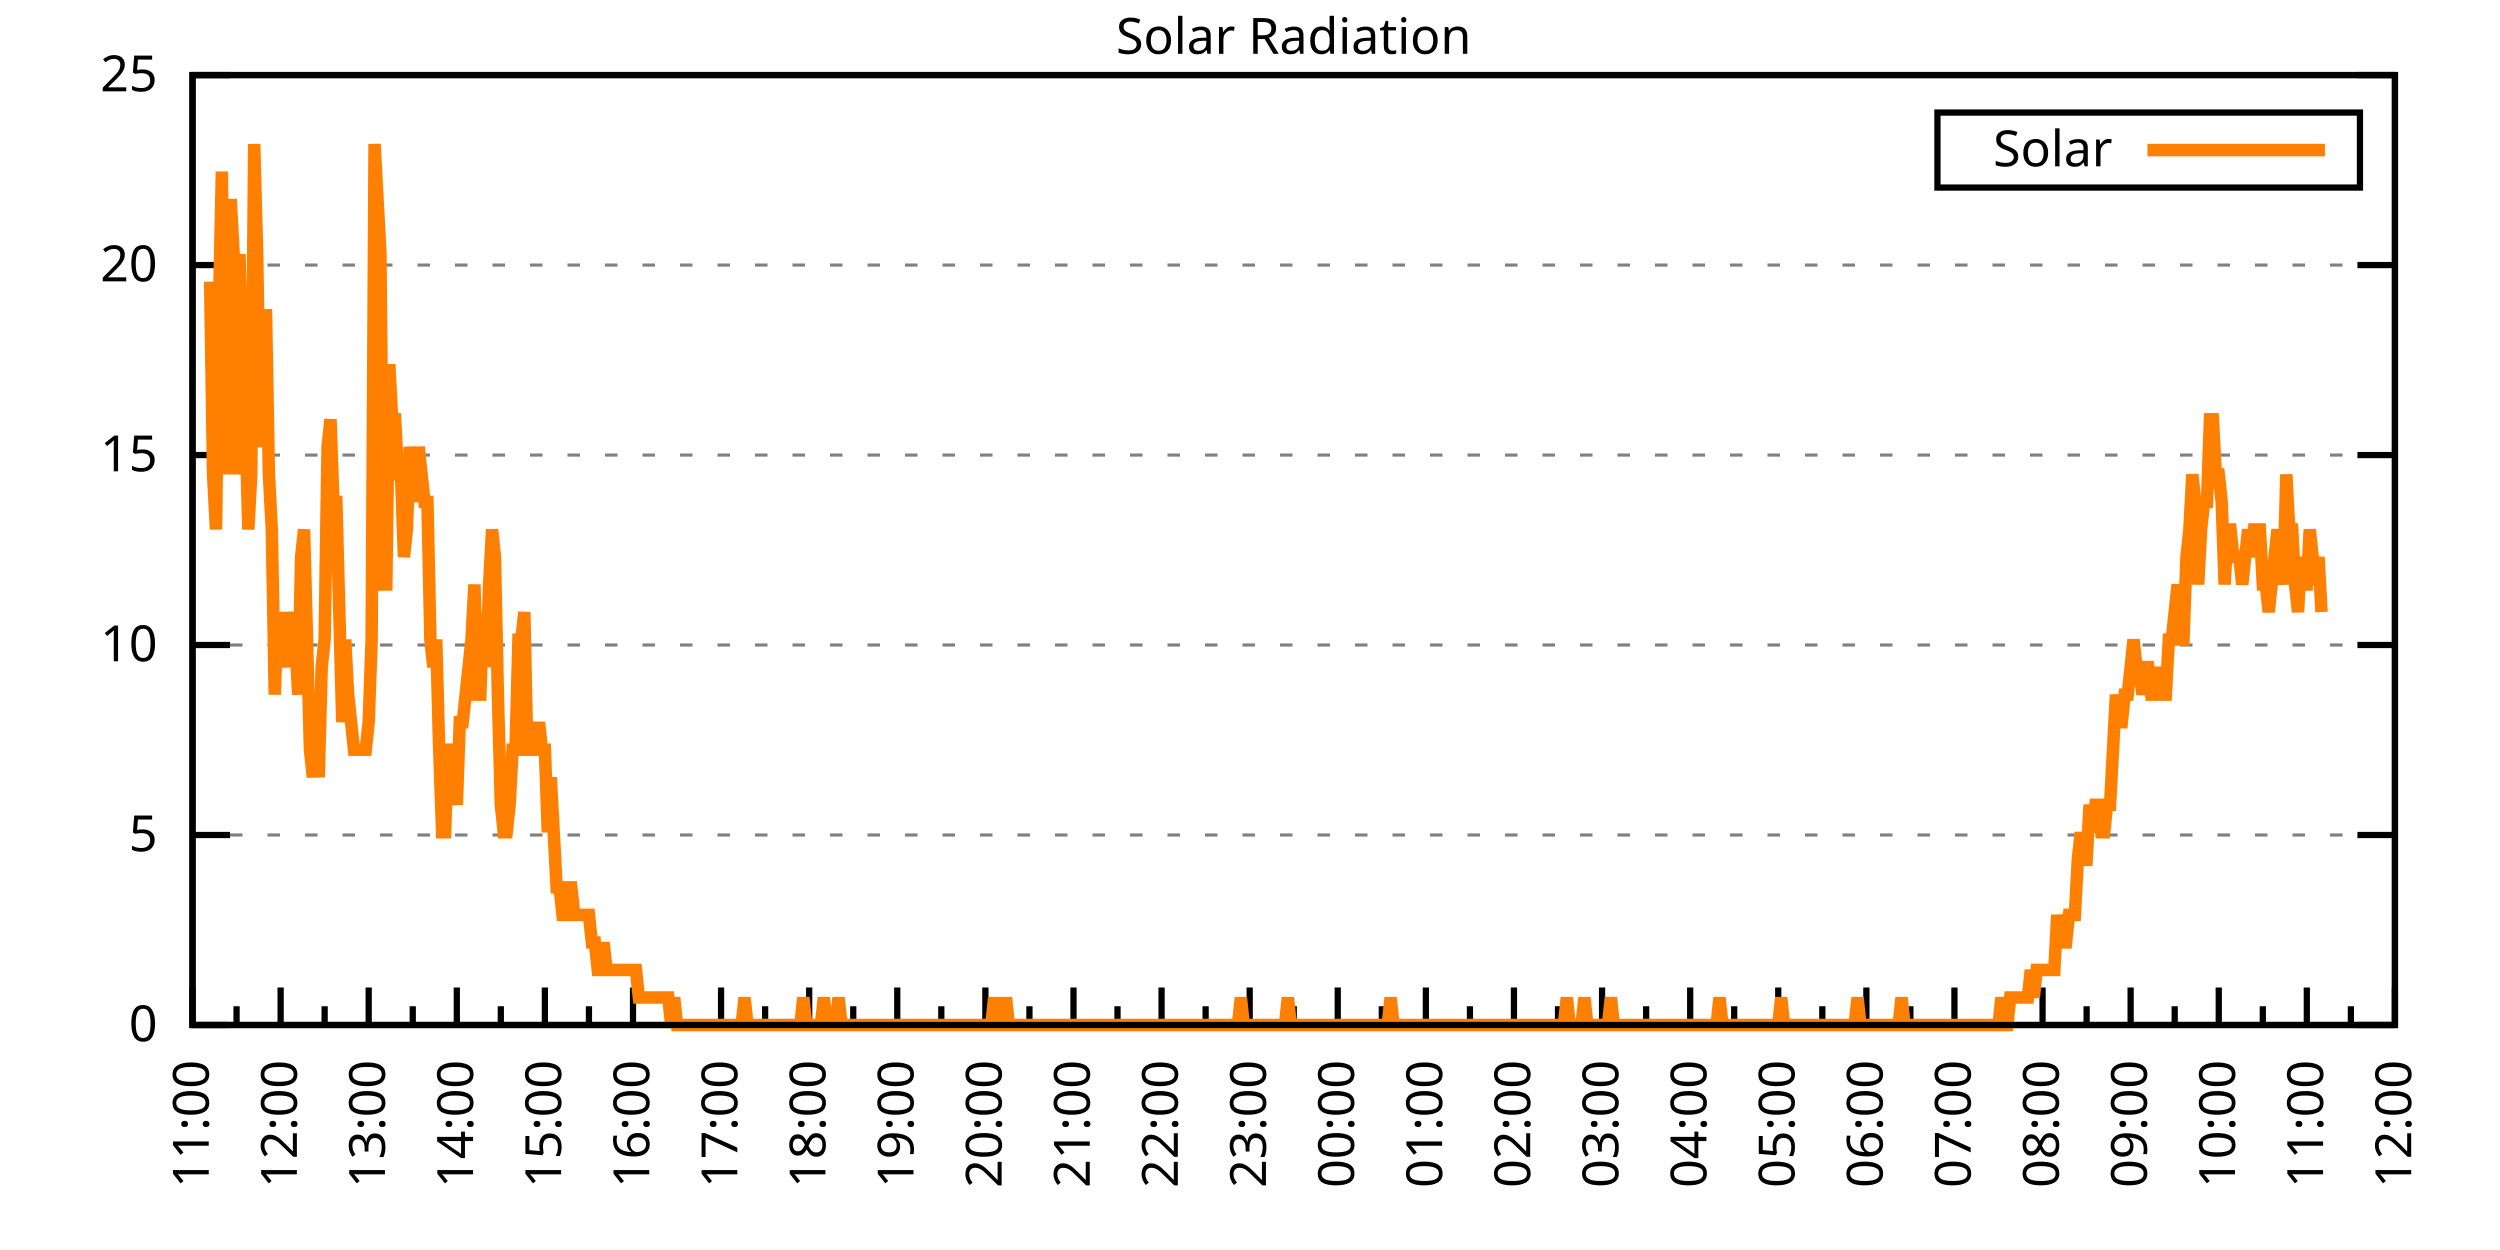
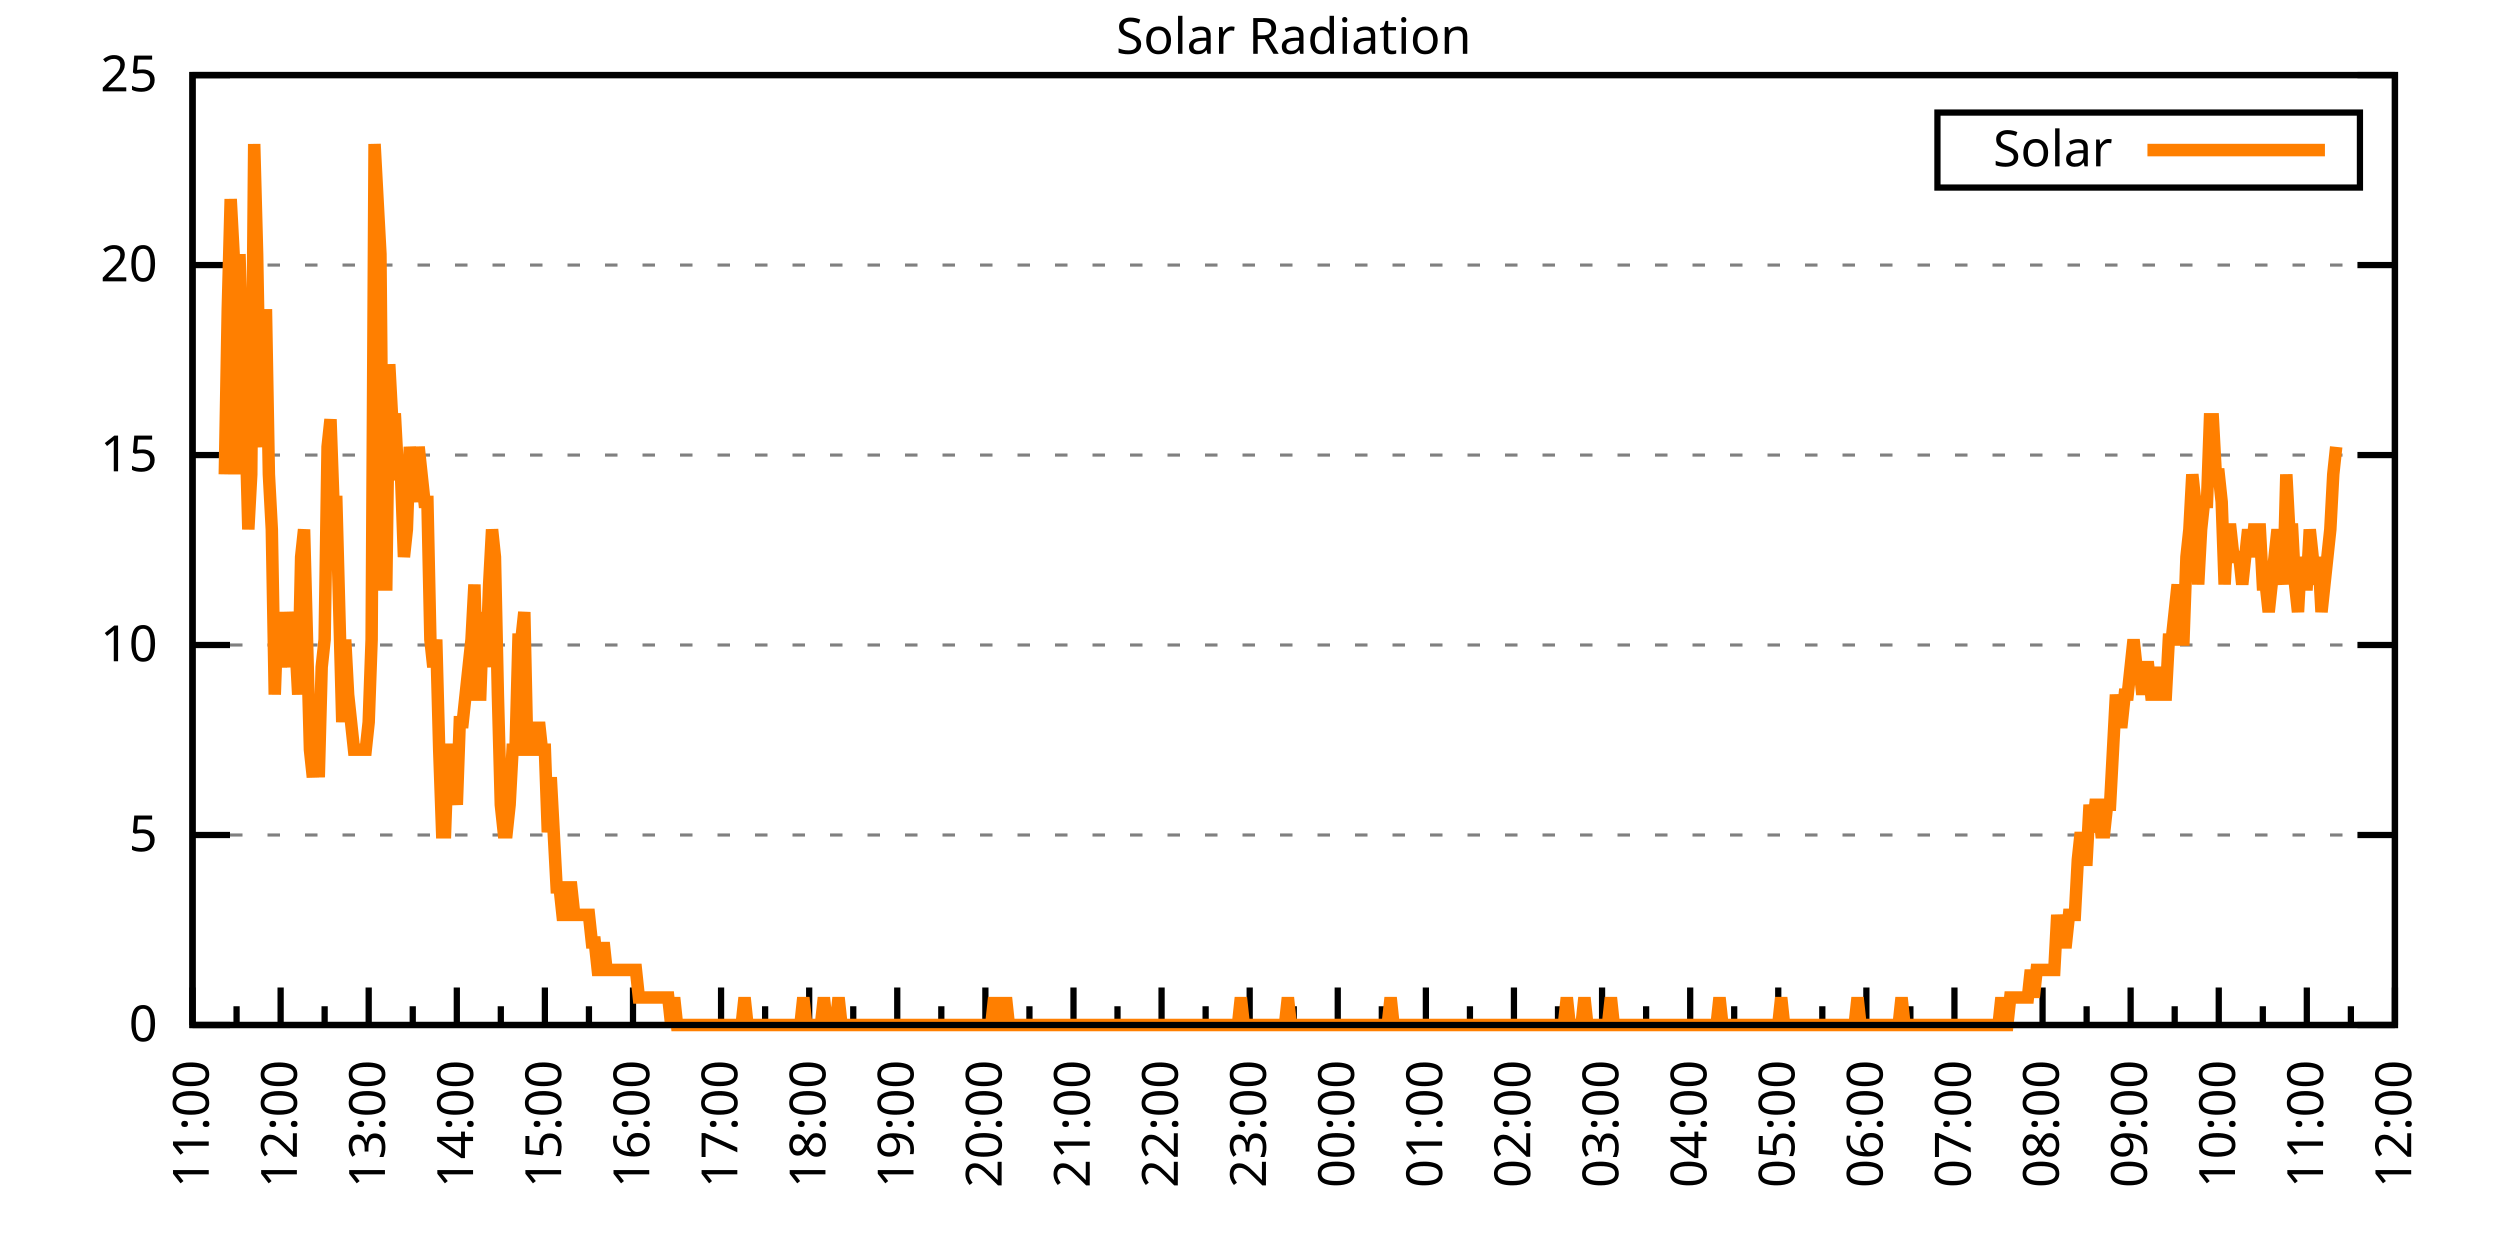
<svg xmlns="http://www.w3.org/2000/svg" xmlns:xlink="http://www.w3.org/1999/xlink" width="400" height="200" viewBox="0 0 400 200">
  <g id="gnuplot_canvas">
    <rect x="0" y="0" width="400" height="200" fill="none" />
    <defs>
      <circle id="gpDot" r="0.5" stroke-width="0.5" stroke="currentColor" />
      <path id="gpPt0" stroke-width="0.333" stroke="currentColor" d="M-1,0 h2 M0,-1 v2" />
      <path id="gpPt1" stroke-width="0.333" stroke="currentColor" d="M-1,-1 L1,1 M1,-1 L-1,1" />
      <path id="gpPt2" stroke-width="0.333" stroke="currentColor" d="M-1,0 L1,0 M0,-1 L0,1 M-1,-1 L1,1 M-1,1 L1,-1" />
      <rect id="gpPt3" stroke-width="0.333" stroke="currentColor" x="-1" y="-1" width="2" height="2" />
      <rect id="gpPt4" stroke-width="0.333" stroke="currentColor" fill="currentColor" x="-1" y="-1" width="2" height="2" />
      <circle id="gpPt5" stroke-width="0.333" stroke="currentColor" cx="0" cy="0" r="1" />
      <use xlink:href="#gpPt5" id="gpPt6" fill="currentColor" stroke="none" />
      <path id="gpPt7" stroke-width="0.333" stroke="currentColor" d="M0,-1.33 L-1.33,0.67 L1.33,0.67 z" />
      <use xlink:href="#gpPt7" id="gpPt8" fill="currentColor" stroke="none" />
      <use xlink:href="#gpPt7" id="gpPt9" stroke="currentColor" transform="rotate(180)" />
      <use xlink:href="#gpPt9" id="gpPt10" fill="currentColor" stroke="none" />
      <use xlink:href="#gpPt3" id="gpPt11" stroke="currentColor" transform="rotate(45)" />
      <use xlink:href="#gpPt11" id="gpPt12" fill="currentColor" stroke="none" />
      <path id="gpPt13" stroke-width="0.333" stroke="currentColor" d="M0,1.330 L1.265,0.411 L0.782,-1.067 L-0.782,-1.076 L-1.265,0.411 z" />
      <use xlink:href="#gpPt13" id="gpPt14" fill="currentColor" stroke="none" />
      <filter id="textbox" filterUnits="objectBoundingBox" x="0" y="0" height="1" width="1">
        <feFlood flood-color="white" flood-opacity="1" result="bgnd" />
        <feComposite in="SourceGraphic" in2="bgnd" operator="atop" />
      </filter>
      <filter id="greybox" filterUnits="objectBoundingBox" x="0" y="0" height="1" width="1">
        <feFlood flood-color="lightgrey" flood-opacity="1" result="grey" />
        <feComposite in="SourceGraphic" in2="grey" operator="atop" />
      </filter>
    </defs>
    <g fill="none" color="white" stroke="currentColor" stroke-width="1.00" stroke-linecap="butt" stroke-linejoin="miter">
</g>
    <g fill="none" color="black" stroke="currentColor" stroke-width="1.00" stroke-linecap="butt" stroke-linejoin="miter">
      <g stroke="none" shape-rendering="crispEdges">
        <polygon fill="rgb(255, 255, 255)" points="30.80,164.00 383.18,164.00 383.18,12.02 30.80,12.02 " />
      </g>
    </g>
    <g fill="none" color="black" stroke="currentColor" stroke-width="1.00" stroke-linecap="butt" stroke-linejoin="miter">
</g>
    <g fill="none" color="black" stroke="black" stroke-width="0.50" stroke-linecap="butt" stroke-linejoin="miter">
</g>
    <g fill="none" color="gray" stroke="currentColor" stroke-width="0.50" stroke-linecap="butt" stroke-linejoin="miter">
      <path stroke="gray" stroke-dasharray="2,4" class="gridline" d="M30.80,164.00 L383.19,164.00  " />
    </g>
    <g fill="none" color="gray" stroke="gray" stroke-width="1.00" stroke-linecap="butt" stroke-linejoin="miter">
</g>
    <g fill="none" color="black" stroke="currentColor" stroke-width="1.00" stroke-linecap="butt" stroke-linejoin="miter">
      <path stroke="black" d="M30.80,164.00 L36.80,164.00 M383.19,164.00 L377.19,164.00  " />
      <g transform="translate(25.20,166.60)" stroke="none" fill="black" font-family="Sans" font-size="8.00" text-anchor="end">
        <text>
          <tspan font-family="Sans"> 0</tspan>
        </text>
      </g>
    </g>
    <g fill="none" color="black" stroke="currentColor" stroke-width="1.00" stroke-linecap="butt" stroke-linejoin="miter">
</g>
    <g fill="none" color="black" stroke="black" stroke-width="0.50" stroke-linecap="butt" stroke-linejoin="miter">
</g>
    <g fill="none" color="gray" stroke="currentColor" stroke-width="0.50" stroke-linecap="butt" stroke-linejoin="miter">
      <path stroke="gray" stroke-dasharray="2,4" class="gridline" d="M30.80,133.60 L383.19,133.60  " />
    </g>
    <g fill="none" color="gray" stroke="gray" stroke-width="1.00" stroke-linecap="butt" stroke-linejoin="miter">
</g>
    <g fill="none" color="black" stroke="currentColor" stroke-width="1.00" stroke-linecap="butt" stroke-linejoin="miter">
      <path stroke="black" d="M30.80,133.60 L36.80,133.60 M383.19,133.60 L377.19,133.60  " />
      <g transform="translate(25.20,136.20)" stroke="none" fill="black" font-family="Sans" font-size="8.00" text-anchor="end">
        <text>
          <tspan font-family="Sans"> 5</tspan>
        </text>
      </g>
    </g>
    <g fill="none" color="black" stroke="currentColor" stroke-width="1.00" stroke-linecap="butt" stroke-linejoin="miter">
</g>
    <g fill="none" color="black" stroke="black" stroke-width="0.50" stroke-linecap="butt" stroke-linejoin="miter">
</g>
    <g fill="none" color="gray" stroke="currentColor" stroke-width="0.50" stroke-linecap="butt" stroke-linejoin="miter">
      <path stroke="gray" stroke-dasharray="2,4" class="gridline" d="M30.80,103.20 L383.19,103.20  " />
    </g>
    <g fill="none" color="gray" stroke="gray" stroke-width="1.00" stroke-linecap="butt" stroke-linejoin="miter">
</g>
    <g fill="none" color="black" stroke="currentColor" stroke-width="1.00" stroke-linecap="butt" stroke-linejoin="miter">
      <path stroke="black" d="M30.80,103.20 L36.80,103.20 M383.19,103.20 L377.19,103.20  " />
      <g transform="translate(25.20,105.80)" stroke="none" fill="black" font-family="Sans" font-size="8.00" text-anchor="end">
        <text>
          <tspan font-family="Sans"> 10</tspan>
        </text>
      </g>
    </g>
    <g fill="none" color="black" stroke="currentColor" stroke-width="1.00" stroke-linecap="butt" stroke-linejoin="miter">
</g>
    <g fill="none" color="black" stroke="black" stroke-width="0.50" stroke-linecap="butt" stroke-linejoin="miter">
</g>
    <g fill="none" color="gray" stroke="currentColor" stroke-width="0.50" stroke-linecap="butt" stroke-linejoin="miter">
      <path stroke="gray" stroke-dasharray="2,4" class="gridline" d="M30.80,72.81 L383.19,72.81  " />
    </g>
    <g fill="none" color="gray" stroke="gray" stroke-width="1.00" stroke-linecap="butt" stroke-linejoin="miter">
</g>
    <g fill="none" color="black" stroke="currentColor" stroke-width="1.00" stroke-linecap="butt" stroke-linejoin="miter">
      <path stroke="black" d="M30.80,72.81 L36.80,72.81 M383.19,72.81 L377.19,72.81  " />
      <g transform="translate(25.20,75.41)" stroke="none" fill="black" font-family="Sans" font-size="8.00" text-anchor="end">
        <text>
          <tspan font-family="Sans"> 15</tspan>
        </text>
      </g>
    </g>
    <g fill="none" color="black" stroke="currentColor" stroke-width="1.00" stroke-linecap="butt" stroke-linejoin="miter">
</g>
    <g fill="none" color="black" stroke="black" stroke-width="0.50" stroke-linecap="butt" stroke-linejoin="miter">
</g>
    <g fill="none" color="gray" stroke="currentColor" stroke-width="0.50" stroke-linecap="butt" stroke-linejoin="miter">
      <path stroke="gray" stroke-dasharray="2,4" class="gridline" d="M30.80,42.41 L383.19,42.41  " />
    </g>
    <g fill="none" color="gray" stroke="gray" stroke-width="1.00" stroke-linecap="butt" stroke-linejoin="miter">
</g>
    <g fill="none" color="black" stroke="currentColor" stroke-width="1.00" stroke-linecap="butt" stroke-linejoin="miter">
      <path stroke="black" d="M30.80,42.41 L36.80,42.41 M383.19,42.41 L377.19,42.41  " />
      <g transform="translate(25.20,45.01)" stroke="none" fill="black" font-family="Sans" font-size="8.00" text-anchor="end">
        <text>
          <tspan font-family="Sans"> 20</tspan>
        </text>
      </g>
    </g>
    <g fill="none" color="black" stroke="currentColor" stroke-width="1.00" stroke-linecap="butt" stroke-linejoin="miter">
</g>
    <g fill="none" color="black" stroke="black" stroke-width="0.50" stroke-linecap="butt" stroke-linejoin="miter">
</g>
    <g fill="none" color="gray" stroke="currentColor" stroke-width="0.50" stroke-linecap="butt" stroke-linejoin="miter">
      <path stroke="gray" stroke-dasharray="2,4" class="gridline" d="M30.80,12.01 L383.19,12.01  " />
    </g>
    <g fill="none" color="gray" stroke="gray" stroke-width="1.00" stroke-linecap="butt" stroke-linejoin="miter">
</g>
    <g fill="none" color="black" stroke="currentColor" stroke-width="1.00" stroke-linecap="butt" stroke-linejoin="miter">
      <path stroke="black" d="M30.80,12.01 L36.80,12.01 M383.19,12.01 L377.19,12.01  " />
      <g transform="translate(25.20,14.61)" stroke="none" fill="black" font-family="Sans" font-size="8.00" text-anchor="end">
        <text>
          <tspan font-family="Sans"> 25</tspan>
        </text>
      </g>
    </g>
    <g fill="none" color="black" stroke="currentColor" stroke-width="1.00" stroke-linecap="butt" stroke-linejoin="miter">
      <path stroke="black" d="M30.80,164.00 L30.80,158.00  " />
      <g transform="translate(33.40,169.60) rotate(270)" stroke="none" fill="black" font-family="Sans" font-size="8.00" text-anchor="end">
        <text>
          <tspan font-family="Sans">11:00</tspan>
        </text>
      </g>
    </g>
    <g fill="none" color="black" stroke="currentColor" stroke-width="1.00" stroke-linecap="butt" stroke-linejoin="miter">
      <path stroke="black" d="M37.85,164.00 L37.85,161.00 M44.90,164.00 L44.90,158.00  " />
      <g transform="translate(47.50,169.60) rotate(270)" stroke="none" fill="black" font-family="Sans" font-size="8.00" text-anchor="end">
        <text>
          <tspan font-family="Sans">12:00</tspan>
        </text>
      </g>
    </g>
    <g fill="none" color="black" stroke="currentColor" stroke-width="1.00" stroke-linecap="butt" stroke-linejoin="miter">
      <path stroke="black" d="M51.94,164.00 L51.94,161.00 M58.99,164.00 L58.99,158.00  " />
      <g transform="translate(61.59,169.60) rotate(270)" stroke="none" fill="black" font-family="Sans" font-size="8.00" text-anchor="end">
        <text>
          <tspan font-family="Sans">13:00</tspan>
        </text>
      </g>
    </g>
    <g fill="none" color="black" stroke="currentColor" stroke-width="1.00" stroke-linecap="butt" stroke-linejoin="miter">
      <path stroke="black" d="M66.04,164.00 L66.04,161.00 M73.09,164.00 L73.09,158.00  " />
      <g transform="translate(75.69,169.60) rotate(270)" stroke="none" fill="black" font-family="Sans" font-size="8.00" text-anchor="end">
        <text>
          <tspan font-family="Sans">14:00</tspan>
        </text>
      </g>
    </g>
    <g fill="none" color="black" stroke="currentColor" stroke-width="1.00" stroke-linecap="butt" stroke-linejoin="miter">
      <path stroke="black" d="M80.13,164.00 L80.13,161.00 M87.18,164.00 L87.18,158.00  " />
      <g transform="translate(89.78,169.60) rotate(270)" stroke="none" fill="black" font-family="Sans" font-size="8.00" text-anchor="end">
        <text>
          <tspan font-family="Sans">15:00</tspan>
        </text>
      </g>
    </g>
    <g fill="none" color="black" stroke="currentColor" stroke-width="1.00" stroke-linecap="butt" stroke-linejoin="miter">
      <path stroke="black" d="M94.23,164.00 L94.23,161.00 M101.28,164.00 L101.28,158.00  " />
      <g transform="translate(103.88,169.60) rotate(270)" stroke="none" fill="black" font-family="Sans" font-size="8.00" text-anchor="end">
        <text>
          <tspan font-family="Sans">16:00</tspan>
        </text>
      </g>
    </g>
    <g fill="none" color="black" stroke="currentColor" stroke-width="1.00" stroke-linecap="butt" stroke-linejoin="miter">
      <path stroke="black" d="M108.33,164.00 L108.33,161.00 M115.37,164.00 L115.37,158.00  " />
      <g transform="translate(117.97,169.60) rotate(270)" stroke="none" fill="black" font-family="Sans" font-size="8.00" text-anchor="end">
        <text>
          <tspan font-family="Sans">17:00</tspan>
        </text>
      </g>
    </g>
    <g fill="none" color="black" stroke="currentColor" stroke-width="1.00" stroke-linecap="butt" stroke-linejoin="miter">
      <path stroke="black" d="M122.42,164.00 L122.42,161.00 M129.47,164.00 L129.47,158.00  " />
      <g transform="translate(132.07,169.60) rotate(270)" stroke="none" fill="black" font-family="Sans" font-size="8.00" text-anchor="end">
        <text>
          <tspan font-family="Sans">18:00</tspan>
        </text>
      </g>
    </g>
    <g fill="none" color="black" stroke="currentColor" stroke-width="1.00" stroke-linecap="butt" stroke-linejoin="miter">
      <path stroke="black" d="M136.52,164.00 L136.52,161.00 M143.56,164.00 L143.56,158.00  " />
      <g transform="translate(146.16,169.60) rotate(270)" stroke="none" fill="black" font-family="Sans" font-size="8.00" text-anchor="end">
        <text>
          <tspan font-family="Sans">19:00</tspan>
        </text>
      </g>
    </g>
    <g fill="none" color="black" stroke="currentColor" stroke-width="1.00" stroke-linecap="butt" stroke-linejoin="miter">
      <path stroke="black" d="M150.61,164.00 L150.61,161.00 M157.66,164.00 L157.66,158.00  " />
      <g transform="translate(160.26,169.60) rotate(270)" stroke="none" fill="black" font-family="Sans" font-size="8.00" text-anchor="end">
        <text>
          <tspan font-family="Sans">20:00</tspan>
        </text>
      </g>
    </g>
    <g fill="none" color="black" stroke="currentColor" stroke-width="1.00" stroke-linecap="butt" stroke-linejoin="miter">
      <path stroke="black" d="M164.71,164.00 L164.71,161.00 M171.76,164.00 L171.76,158.00  " />
      <g transform="translate(174.36,169.60) rotate(270)" stroke="none" fill="black" font-family="Sans" font-size="8.00" text-anchor="end">
        <text>
          <tspan font-family="Sans">21:00</tspan>
        </text>
      </g>
    </g>
    <g fill="none" color="black" stroke="currentColor" stroke-width="1.00" stroke-linecap="butt" stroke-linejoin="miter">
      <path stroke="black" d="M178.80,164.00 L178.80,161.00 M185.85,164.00 L185.85,158.00  " />
      <g transform="translate(188.45,169.60) rotate(270)" stroke="none" fill="black" font-family="Sans" font-size="8.00" text-anchor="end">
        <text>
          <tspan font-family="Sans">22:00</tspan>
        </text>
      </g>
    </g>
    <g fill="none" color="black" stroke="currentColor" stroke-width="1.00" stroke-linecap="butt" stroke-linejoin="miter">
      <path stroke="black" d="M192.90,164.00 L192.90,161.00 M199.95,164.00 L199.95,158.00  " />
      <g transform="translate(202.55,169.60) rotate(270)" stroke="none" fill="black" font-family="Sans" font-size="8.00" text-anchor="end">
        <text>
          <tspan font-family="Sans">23:00</tspan>
        </text>
      </g>
    </g>
    <g fill="none" color="black" stroke="currentColor" stroke-width="1.00" stroke-linecap="butt" stroke-linejoin="miter">
      <path stroke="black" d="M207.00,164.00 L207.00,161.00 M214.04,164.00 L214.04,158.00  " />
      <g transform="translate(216.64,169.60) rotate(270)" stroke="none" fill="black" font-family="Sans" font-size="8.00" text-anchor="end">
        <text>
          <tspan font-family="Sans">00:00</tspan>
        </text>
      </g>
    </g>
    <g fill="none" color="black" stroke="currentColor" stroke-width="1.00" stroke-linecap="butt" stroke-linejoin="miter">
      <path stroke="black" d="M221.09,164.00 L221.09,161.00 M228.14,164.00 L228.14,158.00  " />
      <g transform="translate(230.74,169.60) rotate(270)" stroke="none" fill="black" font-family="Sans" font-size="8.00" text-anchor="end">
        <text>
          <tspan font-family="Sans">01:00</tspan>
        </text>
      </g>
    </g>
    <g fill="none" color="black" stroke="currentColor" stroke-width="1.00" stroke-linecap="butt" stroke-linejoin="miter">
      <path stroke="black" d="M235.19,164.00 L235.19,161.00 M242.23,164.00 L242.23,158.00  " />
      <g transform="translate(244.83,169.60) rotate(270)" stroke="none" fill="black" font-family="Sans" font-size="8.00" text-anchor="end">
        <text>
          <tspan font-family="Sans">02:00</tspan>
        </text>
      </g>
    </g>
    <g fill="none" color="black" stroke="currentColor" stroke-width="1.00" stroke-linecap="butt" stroke-linejoin="miter">
      <path stroke="black" d="M249.28,164.00 L249.28,161.00 M256.33,164.00 L256.33,158.00  " />
      <g transform="translate(258.93,169.60) rotate(270)" stroke="none" fill="black" font-family="Sans" font-size="8.00" text-anchor="end">
        <text>
          <tspan font-family="Sans">03:00</tspan>
        </text>
      </g>
    </g>
    <g fill="none" color="black" stroke="currentColor" stroke-width="1.00" stroke-linecap="butt" stroke-linejoin="miter">
      <path stroke="black" d="M263.38,164.00 L263.38,161.00 M270.43,164.00 L270.43,158.00  " />
      <g transform="translate(273.03,169.60) rotate(270)" stroke="none" fill="black" font-family="Sans" font-size="8.00" text-anchor="end">
        <text>
          <tspan font-family="Sans">04:00</tspan>
        </text>
      </g>
    </g>
    <g fill="none" color="black" stroke="currentColor" stroke-width="1.00" stroke-linecap="butt" stroke-linejoin="miter">
      <path stroke="black" d="M277.47,164.00 L277.47,161.00 M284.52,164.00 L284.52,158.00  " />
      <g transform="translate(287.12,169.60) rotate(270)" stroke="none" fill="black" font-family="Sans" font-size="8.00" text-anchor="end">
        <text>
          <tspan font-family="Sans">05:00</tspan>
        </text>
      </g>
    </g>
    <g fill="none" color="black" stroke="currentColor" stroke-width="1.00" stroke-linecap="butt" stroke-linejoin="miter">
      <path stroke="black" d="M291.57,164.00 L291.57,161.00 M298.62,164.00 L298.62,158.00  " />
      <g transform="translate(301.22,169.60) rotate(270)" stroke="none" fill="black" font-family="Sans" font-size="8.00" text-anchor="end">
        <text>
          <tspan font-family="Sans">06:00</tspan>
        </text>
      </g>
    </g>
    <g fill="none" color="black" stroke="currentColor" stroke-width="1.00" stroke-linecap="butt" stroke-linejoin="miter">
      <path stroke="black" d="M305.66,164.00 L305.66,161.00 M312.71,164.00 L312.71,158.00  " />
      <g transform="translate(315.31,169.60) rotate(270)" stroke="none" fill="black" font-family="Sans" font-size="8.00" text-anchor="end">
        <text>
          <tspan font-family="Sans">07:00</tspan>
        </text>
      </g>
    </g>
    <g fill="none" color="black" stroke="currentColor" stroke-width="1.00" stroke-linecap="butt" stroke-linejoin="miter">
      <path stroke="black" d="M319.76,164.00 L319.76,161.00 M326.81,164.00 L326.81,158.00  " />
      <g transform="translate(329.41,169.60) rotate(270)" stroke="none" fill="black" font-family="Sans" font-size="8.00" text-anchor="end">
        <text>
          <tspan font-family="Sans">08:00</tspan>
        </text>
      </g>
    </g>
    <g fill="none" color="black" stroke="currentColor" stroke-width="1.00" stroke-linecap="butt" stroke-linejoin="miter">
      <path stroke="black" d="M333.86,164.00 L333.86,161.00 M340.90,164.00 L340.90,158.00  " />
      <g transform="translate(343.50,169.60) rotate(270)" stroke="none" fill="black" font-family="Sans" font-size="8.00" text-anchor="end">
        <text>
          <tspan font-family="Sans">09:00</tspan>
        </text>
      </g>
    </g>
    <g fill="none" color="black" stroke="currentColor" stroke-width="1.00" stroke-linecap="butt" stroke-linejoin="miter">
      <path stroke="black" d="M347.95,164.00 L347.95,161.00 M355.00,164.00 L355.00,158.00  " />
      <g transform="translate(357.60,169.60) rotate(270)" stroke="none" fill="black" font-family="Sans" font-size="8.00" text-anchor="end">
        <text>
          <tspan font-family="Sans">10:00</tspan>
        </text>
      </g>
    </g>
    <g fill="none" color="black" stroke="currentColor" stroke-width="1.00" stroke-linecap="butt" stroke-linejoin="miter">
      <path stroke="black" d="M362.05,164.00 L362.05,161.00 M369.09,164.00 L369.09,158.00  " />
      <g transform="translate(371.69,169.60) rotate(270)" stroke="none" fill="black" font-family="Sans" font-size="8.00" text-anchor="end">
        <text>
          <tspan font-family="Sans">11:00</tspan>
        </text>
      </g>
    </g>
    <g fill="none" color="black" stroke="currentColor" stroke-width="1.00" stroke-linecap="butt" stroke-linejoin="miter">
      <path stroke="black" d="M376.14,164.00 L376.14,161.00 M383.19,164.00 L383.19,158.00  " />
      <g transform="translate(385.79,169.60) rotate(270)" stroke="none" fill="black" font-family="Sans" font-size="8.00" text-anchor="end">
        <text>
          <tspan font-family="Sans">12:00</tspan>
        </text>
      </g>
    </g>
    <g fill="none" color="black" stroke="currentColor" stroke-width="1.00" stroke-linecap="butt" stroke-linejoin="miter">
</g>
    <g fill="none" color="black" stroke="currentColor" stroke-width="1.00" stroke-linecap="butt" stroke-linejoin="miter">
      <path stroke="black" d="M30.80,12.01 L30.80,164.00 L383.19,164.00 L383.19,12.01 L30.80,12.01 Z  " />
    </g>
    <g fill="none" color="black" stroke="currentColor" stroke-width="1.00" stroke-linecap="butt" stroke-linejoin="miter">
      <g transform="translate(6.80,88.01) rotate(270)" stroke="none" fill="black" font-family="Sans" font-size="8.00" text-anchor="middle">
        <text />
      </g>
    </g>
    <g fill="none" color="black" stroke="currentColor" stroke-width="1.00" stroke-linecap="butt" stroke-linejoin="miter">
</g>
    <g fill="none" color="black" stroke="currentColor" stroke-width="1.00" stroke-linecap="butt" stroke-linejoin="miter">
      <path stroke="black" d="M309.99,30.01 L309.99,18.01 L377.59,18.01 L377.59,30.01 L309.99,30.01 Z  " />
    </g>
    <g id="Solar_Radiation_plot_1">
      <g fill="none" color="white" stroke="black" stroke-width="2.00" stroke-linecap="butt" stroke-linejoin="miter">
</g>
      <g fill="none" color="black" stroke="currentColor" stroke-width="2.00" stroke-linecap="butt" stroke-linejoin="miter">
        <g transform="translate(337.99,26.61)" stroke="none" fill="black" font-family="Sans" font-size="8.00" text-anchor="end">
          <text>
            <tspan font-family="Sans">Solar</tspan>
          </text>
        </g>
      </g>
      <g fill="none" color="black" stroke="currentColor" stroke-width="2.00" stroke-linecap="butt" stroke-linejoin="miter">
-         <path stroke="rgb(255, 127,   0)" d="M343.59,24.01 L371.99,24.01 M33.62,45.07 L34.09,75.90 L34.56,84.71 L35.03,49.47 L35.50,27.45 L35.97,75.90   L36.44,49.47 L36.91,31.85 L37.38,40.66 L37.85,75.90 L38.32,40.66 L38.79,58.28 L39.26,67.09 L39.73,84.71   L40.20,75.90 L40.67,23.04 L41.14,40.66 L41.61,67.09 L42.08,71.50 L42.55,49.47 L43.02,75.90 L43.49,84.71   L43.96,111.14 L44.43,97.93 L44.90,106.74 L45.37,102.33 L45.84,106.74 L46.31,97.93 L46.78,102.33 L47.24,102.33   L47.71,111.14 L48.18,89.12 L48.65,84.71 L49.12,102.33 L49.59,119.95 L50.06,124.36 L50.53,115.55 L51.00,124.36   L51.47,106.74 L51.94,102.33 L52.41,71.50 L52.88,67.09 L53.35,80.31 L53.82,80.31 L54.29,97.93 L54.76,115.55   L55.23,102.33 L55.70,111.14 L56.17,115.55 L56.64,119.95 L57.11,119.95 L57.58,119.95 L58.05,119.95 L58.52,119.95   L58.99,115.55 L59.46,102.33 L59.93,23.04 L60.40,31.85 L60.87,40.66 L61.34,93.52 L61.81,93.52 L62.28,58.28   L62.75,67.09 L63.22,67.09 L63.69,75.90 L64.16,75.90 L64.63,89.12 L65.10,84.71 L65.57,71.50 L66.04,75.90   L66.51,80.31 L66.98,71.50 L67.45,75.90 L67.92,80.31 L68.39,80.31 L68.86,102.33 L69.33,106.74 L69.80,102.33   L70.27,119.95 L70.74,133.17 L71.21,133.17 L71.68,119.95 L72.15,119.95 L72.62,124.36 L73.09,128.76 L73.56,115.55   L74.03,115.55 L74.50,111.14 L74.97,106.74 L75.44,102.33 L75.91,93.52 L76.38,111.14 L76.85,111.14 L77.32,97.93   L77.79,106.74 L78.26,93.52 L78.73,84.71 L79.19,89.12 L79.66,111.14 L80.13,128.76 L80.60,133.17 L81.07,133.17   L81.54,128.76 L82.01,119.95 L82.48,119.95 L82.95,102.33 L83.42,102.33 L83.89,97.93 L84.36,119.95 L84.83,119.95   L85.30,119.95 L85.77,119.95 L86.24,115.55 L86.71,119.95 L87.18,119.95 L87.65,133.17 L88.12,124.36 L88.59,133.17   L89.06,141.98 L89.53,141.98 L90.00,146.38 L90.47,146.38 L90.94,141.98 L91.41,141.98 L91.88,146.38 L92.35,146.38   L92.82,146.38 L93.29,146.38 L93.76,146.38 L94.23,146.38 L94.70,150.79 L95.17,150.79 L95.64,155.19 L96.11,155.19   L96.58,150.79 L97.05,155.19 L97.52,155.19 L97.99,155.19 L98.46,155.19 L98.93,155.19 L99.40,155.19 L99.87,155.19   L100.34,155.19 L100.81,155.19 L101.28,155.19 L101.75,155.19 L102.22,159.60 L102.69,159.60 L103.16,159.60 L103.63,159.60   L104.10,159.60 L104.57,159.60 L105.04,159.60 L105.51,159.60 L105.98,159.60 L106.45,159.60 L106.92,159.60 L107.39,164.00   L107.86,159.60 L108.33,164.00 L108.80,164.00 L109.27,164.00 L109.74,164.00 L110.21,164.00 L110.68,164.00 L111.14,164.00   L111.61,164.00 L112.08,164.00 L112.55,164.00 L113.02,164.00 L113.49,164.00 L113.96,164.00 L114.43,164.00 L114.90,164.00   L115.37,164.00 L115.84,164.00 L116.31,164.00 L116.78,164.00 L117.25,164.00 L117.72,164.00 L118.19,164.00 L118.66,164.00   L119.13,159.60 L119.60,164.00 L120.07,164.00 L120.54,164.00 L121.01,164.00 L121.48,164.00 L121.95,164.00 L122.42,164.00   L122.89,164.00 L123.36,164.00 L123.83,164.00 L124.30,164.00 L124.77,164.00 L125.24,164.00 L125.71,164.00 L126.18,164.00   L126.65,164.00 L127.12,164.00 L127.59,164.00 L128.06,164.00 L128.53,159.60 L129.00,164.00 L129.47,164.00 L129.94,164.00   L130.41,164.00 L130.88,164.00 L131.35,164.00 L131.82,159.60 L132.29,164.00 L132.76,164.00 L133.23,164.00 L133.70,164.00   L134.17,159.60 L134.64,164.00 L135.11,164.00 L135.58,164.00 L136.05,164.00 L136.52,164.00 L136.99,164.00 L137.46,164.00   L137.93,164.00 L138.40,164.00 L138.87,164.00 L139.34,164.00 L139.81,164.00 L140.28,164.00 L140.75,164.00 L141.22,164.00   L141.69,164.00 L142.16,164.00 L142.63,164.00 L143.09,164.00 L143.56,164.00 L144.03,164.00 L144.50,164.00 L144.97,164.00   L145.44,164.00 L145.91,164.00 L146.38,164.00 L146.85,164.00 L147.32,164.00 L147.79,164.00 L148.26,164.00 L148.73,164.00   L149.20,164.00 L149.67,164.00 L150.14,164.00 L150.61,164.00 L151.08,164.00 L151.55,164.00 L152.02,164.00 L152.49,164.00   L152.96,164.00 L153.43,164.00 L153.90,164.00 L154.37,164.00 L154.84,164.00 L155.31,164.00 L155.78,164.00 L156.25,164.00   L156.72,164.00 L157.19,164.00 L157.66,164.00 L158.13,164.00 L158.60,164.00 L159.07,159.60 L159.54,164.00 L160.01,164.00   L160.48,164.00 L160.95,159.60 L161.42,164.00 L161.89,164.00 L162.36,164.00 L162.83,164.00 L163.30,164.00 L163.77,164.00   L164.24,164.00 L164.71,164.00 L165.18,164.00 L165.65,164.00 L166.12,164.00 L166.59,164.00 L167.06,164.00 L167.53,164.00   L168.00,164.00 L168.47,164.00 L168.94,164.00 L169.41,164.00 L169.88,164.00 L170.35,164.00 L170.82,164.00 L171.29,164.00   L171.76,164.00 L172.23,164.00 L172.70,164.00 L173.17,164.00 L173.64,164.00 L174.11,164.00 L174.58,164.00 L175.04,164.00   L175.51,164.00 L175.98,164.00 L176.45,164.00 L176.92,164.00 L177.39,164.00 L177.86,164.00 L178.33,164.00 L178.80,164.00   L179.27,164.00 L179.74,164.00 L180.21,164.00 L180.68,164.00 L181.15,164.00 L181.62,164.00 L182.09,164.00 L182.56,164.00   L183.03,164.00 L183.50,164.00 L183.97,164.00 L184.44,164.00 L184.91,164.00 L185.38,164.00 L185.85,164.00 L186.32,164.00   L186.79,164.00 L187.26,164.00 L187.73,164.00 L188.20,164.00 L188.67,164.00 L189.14,164.00 L189.61,164.00 L190.08,164.00   L190.55,164.00 L191.02,164.00 L191.49,164.00 L191.96,164.00 L192.43,164.00 L192.90,164.00 L193.37,164.00 L193.84,164.00   L194.31,164.00 L194.78,164.00 L195.25,164.00 L195.72,164.00 L196.19,164.00 L196.66,164.00 L197.13,164.00 L197.60,164.00   L198.07,164.00 L198.54,159.60 L199.01,164.00 L199.48,164.00 L199.95,164.00 L200.42,164.00 L200.89,164.00 L201.36,164.00   L201.83,164.00 L202.30,164.00 L202.77,164.00 L203.24,164.00 L203.71,164.00 L204.18,164.00 L204.65,164.00 L205.12,164.00   L205.59,164.00 L206.06,159.60 L206.53,164.00 L207.00,164.00 L207.46,164.00 L207.93,164.00 L208.40,164.00 L208.87,164.00   L209.34,164.00 L209.81,164.00 L210.28,164.00 L210.75,164.00 L211.22,164.00 L211.69,164.00 L212.16,164.00 L212.63,164.00   L213.10,164.00 L213.57,164.00 L214.04,164.00 L214.51,164.00 L214.98,164.00 L215.45,164.00 L215.92,164.00 L216.39,164.00   L216.86,164.00 L217.33,164.00 L217.80,164.00 L218.27,164.00 L218.74,164.00 L219.21,164.00 L219.68,164.00 L220.15,164.00   L220.62,164.00 L221.09,164.00 L221.56,164.00 L222.03,164.00 L222.50,159.60 L222.97,164.00 L223.44,164.00 L223.91,164.00   L224.38,164.00 L224.85,164.00 L225.32,164.00 L225.79,164.00 L226.26,164.00 L226.73,164.00 L227.20,164.00 L227.67,164.00   L228.14,164.00 L228.61,164.00 L229.08,164.00 L229.55,164.00 L230.02,164.00 L230.49,164.00 L230.96,164.00 L231.43,164.00   L231.90,164.00 L232.37,164.00 L232.84,164.00 L233.31,164.00 L233.78,164.00 L234.25,164.00 L234.72,164.00 L235.19,164.00   L235.66,164.00 L236.13,164.00 L236.60,164.00 L237.07,164.00 L237.54,164.00 L238.01,164.00 L238.48,164.00 L238.95,164.00   L239.41,164.00 L239.88,164.00 L240.35,164.00 L240.82,164.00 L241.29,164.00 L241.76,164.00 L242.23,164.00 L242.70,164.00   L243.17,164.00 L243.64,164.00 L244.11,164.00 L244.58,164.00 L245.05,164.00 L245.52,164.00 L245.99,164.00 L246.46,164.00   L246.93,164.00 L247.40,164.00 L247.87,164.00 L248.34,164.00 L248.81,164.00 L249.28,164.00 L249.75,164.00 L250.22,164.00   L250.69,159.60 L251.16,164.00 L251.63,164.00 L252.10,164.00 L252.57,164.00 L253.04,164.00 L253.51,159.60 L253.98,164.00   L254.45,164.00 L254.92,164.00 L255.39,164.00 L255.86,164.00 L256.33,164.00 L256.80,164.00 L257.27,164.00 L257.74,159.60   L258.21,164.00 L258.68,164.00 L259.15,164.00 L259.62,164.00 L260.09,164.00 L260.56,164.00 L261.03,164.00 L261.50,164.00   L261.97,164.00 L262.44,164.00 L262.91,164.00 L263.38,164.00 L263.85,164.00 L264.32,164.00 L264.79,164.00 L265.26,164.00   L265.73,164.00 L266.20,164.00 L266.67,164.00 L267.14,164.00 L267.61,164.00 L268.08,164.00 L268.55,164.00 L269.02,164.00   L269.49,164.00 L269.96,164.00 L270.43,164.00 L270.90,164.00 L271.36,164.00 L271.83,164.00 L272.30,164.00 L272.77,164.00   L273.24,164.00 L273.71,164.00 L274.18,164.00 L274.65,164.00 L275.12,159.60 L275.59,164.00 L276.06,164.00 L276.53,164.00   L277.00,164.00 L277.47,164.00 L277.94,164.00 L278.41,164.00 L278.88,164.00 L279.35,164.00 L279.82,164.00 L280.29,164.00   L280.76,164.00 L281.23,164.00 L281.70,164.00 L282.17,164.00 L282.64,164.00 L283.11,164.00 L283.58,164.00 L284.05,164.00   L284.52,164.00 L284.99,159.60 L285.46,164.00 L285.93,164.00 L286.40,164.00 L286.87,164.00 L287.34,164.00 L287.81,164.00   L288.28,164.00 L288.75,164.00 L289.22,164.00 L289.69,164.00 L290.16,164.00 L290.63,164.00 L291.10,164.00 L291.57,164.00   L292.04,164.00 L292.51,164.00 L292.98,164.00 L293.45,164.00 L293.92,164.00 L294.39,164.00 L294.86,164.00 L295.33,164.00   L295.80,164.00 L296.27,164.00 L296.74,164.00 L297.21,159.60 L297.68,164.00 L298.15,164.00 L298.62,164.00 L299.09,164.00   L299.56,164.00 L300.03,164.00 L300.50,164.00 L300.97,164.00 L301.44,164.00 L301.91,164.00 L302.38,164.00 L302.85,164.00   L303.31,164.00 L303.78,164.00 L304.25,159.60 L304.72,164.00 L305.19,164.00 L305.66,164.00 L306.13,164.00 L306.60,164.00   L307.07,164.00 L307.54,164.00 L308.01,164.00 L308.48,164.00 L308.95,164.00 L309.42,164.00 L309.89,164.00 L310.36,164.00   L310.83,164.00 L311.30,164.00 L311.77,164.00 L312.24,164.00 L312.71,164.00 L313.18,164.00 L313.65,164.00 L314.12,164.00   L314.59,164.00 L315.06,164.00 L315.53,164.00 L316.00,164.00 L316.47,164.00 L316.94,164.00 L317.41,164.00 L317.88,164.00   L318.35,164.00 L318.82,164.00 L319.29,164.00 L319.76,164.00 L320.23,159.60 L320.70,164.00 L321.17,164.00 L321.64,159.60   L322.11,159.60 L322.58,159.60 L323.05,159.60 L323.52,159.60 L323.99,159.60 L324.46,159.60 L324.93,155.19 L325.40,159.60   L325.87,155.19 L326.34,155.19 L326.81,155.19 L327.28,155.19 L327.75,155.19 L328.22,155.19 L328.69,155.19 L329.16,146.38   L329.63,150.79 L330.10,150.79 L330.57,150.79 L331.04,146.38 L331.51,146.38 L331.98,146.38 L332.45,137.57 L332.92,133.17   L333.39,137.57 L333.86,137.57 L334.33,128.76 L334.80,133.17 L335.26,128.76 L335.73,128.76 L336.20,133.17 L336.67,133.17   L337.14,128.76 L337.61,128.76 L338.08,119.95 L338.55,111.14 L339.02,115.55 L339.49,115.55 L339.96,111.14 L340.43,111.14   L340.90,106.74 L341.37,102.33 L341.84,106.74 L342.31,106.74 L342.78,111.14 L343.25,106.74 L343.72,106.74 L344.19,111.14   L344.66,111.14 L345.13,106.74 L345.60,111.14 L346.07,111.14 L346.54,111.14 L347.01,102.33 L347.48,102.33 L347.95,97.93   L348.42,93.52 L348.89,102.33 L349.36,102.33 L349.83,89.12 L350.30,84.71 L350.77,75.90 L351.24,80.31 L351.71,93.52   L352.18,84.71 L352.65,80.31 L353.12,80.31 L353.59,67.09 L354.06,67.09 L354.53,75.90 L355.00,75.90 L355.47,80.31   L355.94,93.52 L356.41,84.71 L356.88,84.71 L357.35,89.12 L357.82,89.12 L358.29,89.12 L358.76,93.52 L359.23,89.12   L359.70,84.71 L360.17,89.12 L360.64,84.71 L361.11,84.71 L361.58,84.71 L362.05,93.52 L362.52,93.52 L362.99,97.93   L363.46,93.52 L363.93,89.12 L364.40,84.71 L364.87,89.12 L365.34,93.52 L365.81,75.90 L366.28,84.71 L366.75,84.71   L367.21,93.52 L367.68,97.93 L368.15,89.12 L368.62,93.52 L369.09,93.52 L369.56,84.71 L370.03,89.12 L370.50,93.52   L370.97,89.12 L371.44,97.93  " />
+         <path stroke="rgb(255, 127,   0)" d="M343.59,24.01 L371.99,24.01 M35.97,75.90 L36.44,49.47 L36.91,31.85 L37.38,40.66 L37.85,75.90 L38.32,40.66   L38.79,58.28 L39.26,67.09 L39.73,84.71 L40.20,75.90 L40.67,23.04 L41.14,40.66 L41.61,67.09 L42.08,71.50   L42.55,49.47 L43.02,75.90 L43.49,84.71 L43.96,111.14 L44.43,97.93 L44.90,106.74 L45.37,102.33 L45.84,106.74   L46.31,97.93 L46.78,102.33 L47.24,102.33 L47.71,111.14 L48.18,89.12 L48.65,84.71 L49.12,102.33 L49.59,119.95   L50.06,124.36 L50.53,115.55 L51.00,124.36 L51.47,106.74 L51.94,102.33 L52.41,71.50 L52.88,67.09 L53.35,80.31   L53.82,80.31 L54.29,97.93 L54.76,115.55 L55.23,102.33 L55.70,111.14 L56.17,115.55 L56.64,119.95 L57.11,119.95   L57.58,119.95 L58.05,119.95 L58.52,119.95 L58.99,115.55 L59.46,102.33 L59.93,23.04 L60.40,31.85 L60.87,40.66   L61.34,93.52 L61.81,93.52 L62.28,58.28 L62.75,67.09 L63.22,67.09 L63.69,75.90 L64.16,75.90 L64.63,89.12   L65.10,84.71 L65.57,71.50 L66.04,75.90 L66.51,80.31 L66.98,71.50 L67.45,75.90 L67.92,80.31 L68.39,80.31   L68.86,102.33 L69.33,106.74 L69.80,102.33 L70.27,119.95 L70.74,133.17 L71.21,133.17 L71.68,119.95 L72.15,119.95   L72.62,124.36 L73.09,128.76 L73.56,115.55 L74.03,115.55 L74.50,111.14 L74.97,106.74 L75.44,102.33 L75.91,93.52   L76.38,111.14 L76.85,111.14 L77.32,97.93 L77.79,106.74 L78.26,93.52 L78.73,84.71 L79.19,89.12 L79.66,111.14   L80.13,128.76 L80.60,133.17 L81.07,133.17 L81.54,128.76 L82.01,119.95 L82.48,119.95 L82.95,102.33 L83.42,102.33   L83.89,97.93 L84.36,119.95 L84.83,119.95 L85.30,119.95 L85.77,119.95 L86.24,115.55 L86.71,119.95 L87.18,119.95   L87.65,133.17 L88.12,124.36 L88.59,133.17 L89.06,141.98 L89.53,141.98 L90.00,146.38 L90.47,146.38 L90.94,141.98   L91.41,141.98 L91.88,146.38 L92.35,146.38 L92.82,146.38 L93.29,146.38 L93.76,146.38 L94.23,146.38 L94.70,150.79   L95.17,150.79 L95.64,155.19 L96.11,155.19 L96.58,150.79 L97.05,155.19 L97.52,155.19 L97.99,155.19 L98.46,155.19   L98.93,155.19 L99.40,155.19 L99.87,155.19 L100.34,155.19 L100.81,155.19 L101.28,155.19 L101.75,155.19 L102.22,159.60   L102.69,159.60 L103.16,159.60 L103.63,159.60 L104.10,159.60 L104.57,159.60 L105.04,159.60 L105.51,159.60 L105.98,159.60   L106.45,159.60 L106.92,159.60 L107.39,164.00 L107.86,159.60 L108.33,164.00 L108.80,164.00 L109.27,164.00 L109.74,164.00   L110.21,164.00 L110.68,164.00 L111.14,164.00 L111.61,164.00 L112.08,164.00 L112.55,164.00 L113.02,164.00 L113.49,164.00   L113.96,164.00 L114.43,164.00 L114.90,164.00 L115.37,164.00 L115.84,164.00 L116.31,164.00 L116.78,164.00 L117.25,164.00   L117.72,164.00 L118.19,164.00 L118.66,164.00 L119.13,159.60 L119.60,164.00 L120.07,164.00 L120.54,164.00 L121.01,164.00   L121.48,164.00 L121.95,164.00 L122.42,164.00 L122.89,164.00 L123.36,164.00 L123.83,164.00 L124.30,164.00 L124.77,164.00   L125.24,164.00 L125.71,164.00 L126.18,164.00 L126.65,164.00 L127.12,164.00 L127.59,164.00 L128.06,164.00 L128.53,159.60   L129.00,164.00 L129.47,164.00 L129.94,164.00 L130.41,164.00 L130.88,164.00 L131.35,164.00 L131.82,159.60 L132.29,164.00   L132.76,164.00 L133.23,164.00 L133.70,164.00 L134.17,159.60 L134.64,164.00 L135.11,164.00 L135.58,164.00 L136.05,164.00   L136.52,164.00 L136.99,164.00 L137.46,164.00 L137.93,164.00 L138.40,164.00 L138.87,164.00 L139.34,164.00 L139.81,164.00   L140.28,164.00 L140.75,164.00 L141.22,164.00 L141.69,164.00 L142.16,164.00 L142.63,164.00 L143.09,164.00 L143.56,164.00   L144.03,164.00 L144.50,164.00 L144.97,164.00 L145.44,164.00 L145.91,164.00 L146.38,164.00 L146.85,164.00 L147.32,164.00   L147.79,164.00 L148.26,164.00 L148.73,164.00 L149.20,164.00 L149.67,164.00 L150.14,164.00 L150.61,164.00 L151.08,164.00   L151.55,164.00 L152.02,164.00 L152.49,164.00 L152.96,164.00 L153.43,164.00 L153.90,164.00 L154.37,164.00 L154.84,164.00   L155.31,164.00 L155.78,164.00 L156.25,164.00 L156.72,164.00 L157.19,164.00 L157.66,164.00 L158.13,164.00 L158.60,164.00   L159.07,159.60 L159.54,164.00 L160.01,164.00 L160.48,164.00 L160.95,159.60 L161.42,164.00 L161.89,164.00 L162.36,164.00   L162.83,164.00 L163.30,164.00 L163.77,164.00 L164.24,164.00 L164.71,164.00 L165.18,164.00 L165.65,164.00 L166.12,164.00   L166.59,164.00 L167.06,164.00 L167.53,164.00 L168.00,164.00 L168.47,164.00 L168.94,164.00 L169.41,164.00 L169.88,164.00   L170.35,164.00 L170.82,164.00 L171.29,164.00 L171.76,164.00 L172.23,164.00 L172.70,164.00 L173.17,164.00 L173.64,164.00   L174.11,164.00 L174.58,164.00 L175.04,164.00 L175.51,164.00 L175.98,164.00 L176.45,164.00 L176.92,164.00 L177.39,164.00   L177.86,164.00 L178.33,164.00 L178.80,164.00 L179.27,164.00 L179.74,164.00 L180.21,164.00 L180.68,164.00 L181.15,164.00   L181.62,164.00 L182.09,164.00 L182.56,164.00 L183.03,164.00 L183.50,164.00 L183.97,164.00 L184.44,164.00 L184.91,164.00   L185.38,164.00 L185.85,164.00 L186.32,164.00 L186.79,164.00 L187.26,164.00 L187.73,164.00 L188.20,164.00 L188.67,164.00   L189.14,164.00 L189.61,164.00 L190.08,164.00 L190.55,164.00 L191.02,164.00 L191.49,164.00 L191.96,164.00 L192.43,164.00   L192.90,164.00 L193.37,164.00 L193.84,164.00 L194.31,164.00 L194.78,164.00 L195.25,164.00 L195.72,164.00 L196.19,164.00   L196.66,164.00 L197.13,164.00 L197.60,164.00 L198.07,164.00 L198.54,159.60 L199.01,164.00 L199.48,164.00 L199.95,164.00   L200.42,164.00 L200.89,164.00 L201.36,164.00 L201.83,164.00 L202.30,164.00 L202.77,164.00 L203.24,164.00 L203.71,164.00   L204.18,164.00 L204.65,164.00 L205.12,164.00 L205.59,164.00 L206.06,159.60 L206.53,164.00 L207.00,164.00 L207.46,164.00   L207.93,164.00 L208.40,164.00 L208.87,164.00 L209.34,164.00 L209.81,164.00 L210.28,164.00 L210.75,164.00 L211.22,164.00   L211.69,164.00 L212.16,164.00 L212.63,164.00 L213.10,164.00 L213.57,164.00 L214.04,164.00 L214.51,164.00 L214.98,164.00   L215.45,164.00 L215.92,164.00 L216.39,164.00 L216.86,164.00 L217.33,164.00 L217.80,164.00 L218.27,164.00 L218.74,164.00   L219.21,164.00 L219.68,164.00 L220.15,164.00 L220.62,164.00 L221.09,164.00 L221.56,164.00 L222.03,164.00 L222.50,159.60   L222.97,164.00 L223.44,164.00 L223.91,164.00 L224.38,164.00 L224.85,164.00 L225.32,164.00 L225.79,164.00 L226.26,164.00   L226.73,164.00 L227.20,164.00 L227.67,164.00 L228.14,164.00 L228.61,164.00 L229.08,164.00 L229.55,164.00 L230.02,164.00   L230.49,164.00 L230.96,164.00 L231.43,164.00 L231.90,164.00 L232.37,164.00 L232.84,164.00 L233.31,164.00 L233.78,164.00   L234.25,164.00 L234.72,164.00 L235.19,164.00 L235.66,164.00 L236.13,164.00 L236.60,164.00 L237.07,164.00 L237.54,164.00   L238.01,164.00 L238.48,164.00 L238.95,164.00 L239.41,164.00 L239.88,164.00 L240.35,164.00 L240.82,164.00 L241.29,164.00   L241.76,164.00 L242.23,164.00 L242.70,164.00 L243.17,164.00 L243.64,164.00 L244.11,164.00 L244.58,164.00 L245.05,164.00   L245.52,164.00 L245.99,164.00 L246.46,164.00 L246.93,164.00 L247.40,164.00 L247.87,164.00 L248.34,164.00 L248.81,164.00   L249.28,164.00 L249.75,164.00 L250.22,164.00 L250.69,159.60 L251.16,164.00 L251.63,164.00 L252.10,164.00 L252.57,164.00   L253.04,164.00 L253.51,159.60 L253.98,164.00 L254.45,164.00 L254.92,164.00 L255.39,164.00 L255.86,164.00 L256.33,164.00   L256.80,164.00 L257.27,164.00 L257.74,159.60 L258.21,164.00 L258.68,164.00 L259.15,164.00 L259.62,164.00 L260.09,164.00   L260.56,164.00 L261.03,164.00 L261.50,164.00 L261.97,164.00 L262.44,164.00 L262.91,164.00 L263.38,164.00 L263.85,164.00   L264.32,164.00 L264.79,164.00 L265.26,164.00 L265.73,164.00 L266.20,164.00 L266.67,164.00 L267.14,164.00 L267.61,164.00   L268.08,164.00 L268.55,164.00 L269.02,164.00 L269.49,164.00 L269.96,164.00 L270.43,164.00 L270.90,164.00 L271.36,164.00   L271.83,164.00 L272.30,164.00 L272.77,164.00 L273.24,164.00 L273.71,164.00 L274.18,164.00 L274.65,164.00 L275.12,159.60   L275.59,164.00 L276.06,164.00 L276.53,164.00 L277.00,164.00 L277.47,164.00 L277.94,164.00 L278.41,164.00 L278.88,164.00   L279.35,164.00 L279.82,164.00 L280.29,164.00 L280.76,164.00 L281.23,164.00 L281.70,164.00 L282.17,164.00 L282.64,164.00   L283.11,164.00 L283.58,164.00 L284.05,164.00 L284.52,164.00 L284.99,159.60 L285.46,164.00 L285.93,164.00 L286.40,164.00   L286.87,164.00 L287.34,164.00 L287.81,164.00 L288.28,164.00 L288.75,164.00 L289.22,164.00 L289.69,164.00 L290.16,164.00   L290.63,164.00 L291.10,164.00 L291.57,164.00 L292.04,164.00 L292.51,164.00 L292.98,164.00 L293.45,164.00 L293.92,164.00   L294.39,164.00 L294.86,164.00 L295.33,164.00 L295.80,164.00 L296.27,164.00 L296.74,164.00 L297.21,159.60 L297.68,164.00   L298.15,164.00 L298.62,164.00 L299.09,164.00 L299.56,164.00 L300.03,164.00 L300.50,164.00 L300.97,164.00 L301.44,164.00   L301.91,164.00 L302.38,164.00 L302.85,164.00 L303.31,164.00 L303.78,164.00 L304.25,159.60 L304.72,164.00 L305.19,164.00   L305.66,164.00 L306.13,164.00 L306.60,164.00 L307.07,164.00 L307.54,164.00 L308.01,164.00 L308.48,164.00 L308.95,164.00   L309.42,164.00 L309.89,164.00 L310.36,164.00 L310.83,164.00 L311.30,164.00 L311.77,164.00 L312.24,164.00 L312.71,164.00   L313.18,164.00 L313.65,164.00 L314.12,164.00 L314.59,164.00 L315.06,164.00 L315.53,164.00 L316.00,164.00 L316.47,164.00   L316.94,164.00 L317.41,164.00 L317.88,164.00 L318.35,164.00 L318.82,164.00 L319.29,164.00 L319.76,164.00 L320.23,159.60   L320.70,164.00 L321.17,164.00 L321.64,159.60 L322.11,159.60 L322.58,159.60 L323.05,159.60 L323.52,159.60 L323.99,159.60   L324.46,159.60 L324.93,155.19 L325.40,159.60 L325.87,155.19 L326.34,155.19 L326.81,155.19 L327.28,155.19 L327.75,155.19   L328.22,155.19 L328.69,155.19 L329.16,146.38 L329.63,150.79 L330.10,150.79 L330.57,150.79 L331.04,146.38 L331.51,146.38   L331.98,146.38 L332.45,137.57 L332.92,133.17 L333.39,137.57 L333.86,137.57 L334.33,128.76 L334.80,133.17 L335.26,128.76   L335.73,128.76 L336.20,133.17 L336.67,133.17 L337.14,128.76 L337.61,128.76 L338.08,119.95 L338.55,111.14 L339.02,115.55   L339.49,115.55 L339.96,111.14 L340.43,111.14 L340.90,106.74 L341.37,102.33 L341.84,106.74 L342.31,106.74 L342.78,111.14   L343.25,106.74 L343.72,106.74 L344.19,111.14 L344.66,111.14 L345.13,106.74 L345.60,111.14 L346.07,111.14 L346.54,111.14   L347.01,102.33 L347.48,102.33 L347.95,97.93 L348.42,93.52 L348.89,102.33 L349.36,102.33 L349.83,89.12 L350.30,84.71   L350.77,75.90 L351.24,80.31 L351.71,93.52 L352.18,84.71 L352.65,80.31 L353.12,80.31 L353.59,67.09 L354.06,67.09   L354.53,75.90 L355.00,75.90 L355.47,80.31 L355.94,93.52 L356.41,84.71 L356.88,84.71 L357.35,89.12 L357.82,89.12   L358.29,89.12 L358.76,93.52 L359.23,89.12 L359.70,84.71 L360.17,89.12 L360.64,84.71 L361.11,84.71 L361.58,84.71   L362.05,93.52 L362.52,93.52 L362.99,97.93 L363.46,93.52 L363.93,89.12 L364.40,84.71 L364.87,89.12 L365.34,93.52   L365.81,75.90 L366.28,84.71 L366.75,84.71 L367.21,93.52 L367.68,97.93 L368.15,89.12 L368.62,93.52 L369.09,93.52   L369.56,84.71 L370.03,89.12 L370.50,93.52 L370.97,89.12 L371.44,97.93 L371.91,93.52 L372.38,89.12 L372.85,84.71   L373.32,75.90 L373.79,71.50  " />
      </g>
    </g>
    <g fill="none" color="black" stroke="currentColor" stroke-width="2.00" stroke-linecap="butt" stroke-linejoin="miter">
</g>
    <g fill="none" color="black" stroke="black" stroke-width="1.00" stroke-linecap="butt" stroke-linejoin="miter">
</g>
    <g fill="none" color="black" stroke="currentColor" stroke-width="1.00" stroke-linecap="butt" stroke-linejoin="miter">
      <path stroke="black" d="M30.80,12.01 L30.80,164.00 L383.19,164.00 L383.19,12.01 L30.80,12.01 Z  " />
    </g>
    <g fill="none" color="black" stroke="currentColor" stroke-width="1.00" stroke-linecap="butt" stroke-linejoin="miter">
      <g transform="translate(206.99,8.61)" stroke="none" fill="black" font-family="Sans" font-size="8.00" text-anchor="middle">
        <text>
          <tspan font-family="Sans">Solar Radiation</tspan>
        </text>
      </g>
    </g>
    <g fill="none" color="black" stroke="currentColor" stroke-width="1.00" stroke-linecap="butt" stroke-linejoin="miter">
</g>
  </g>
</svg>
